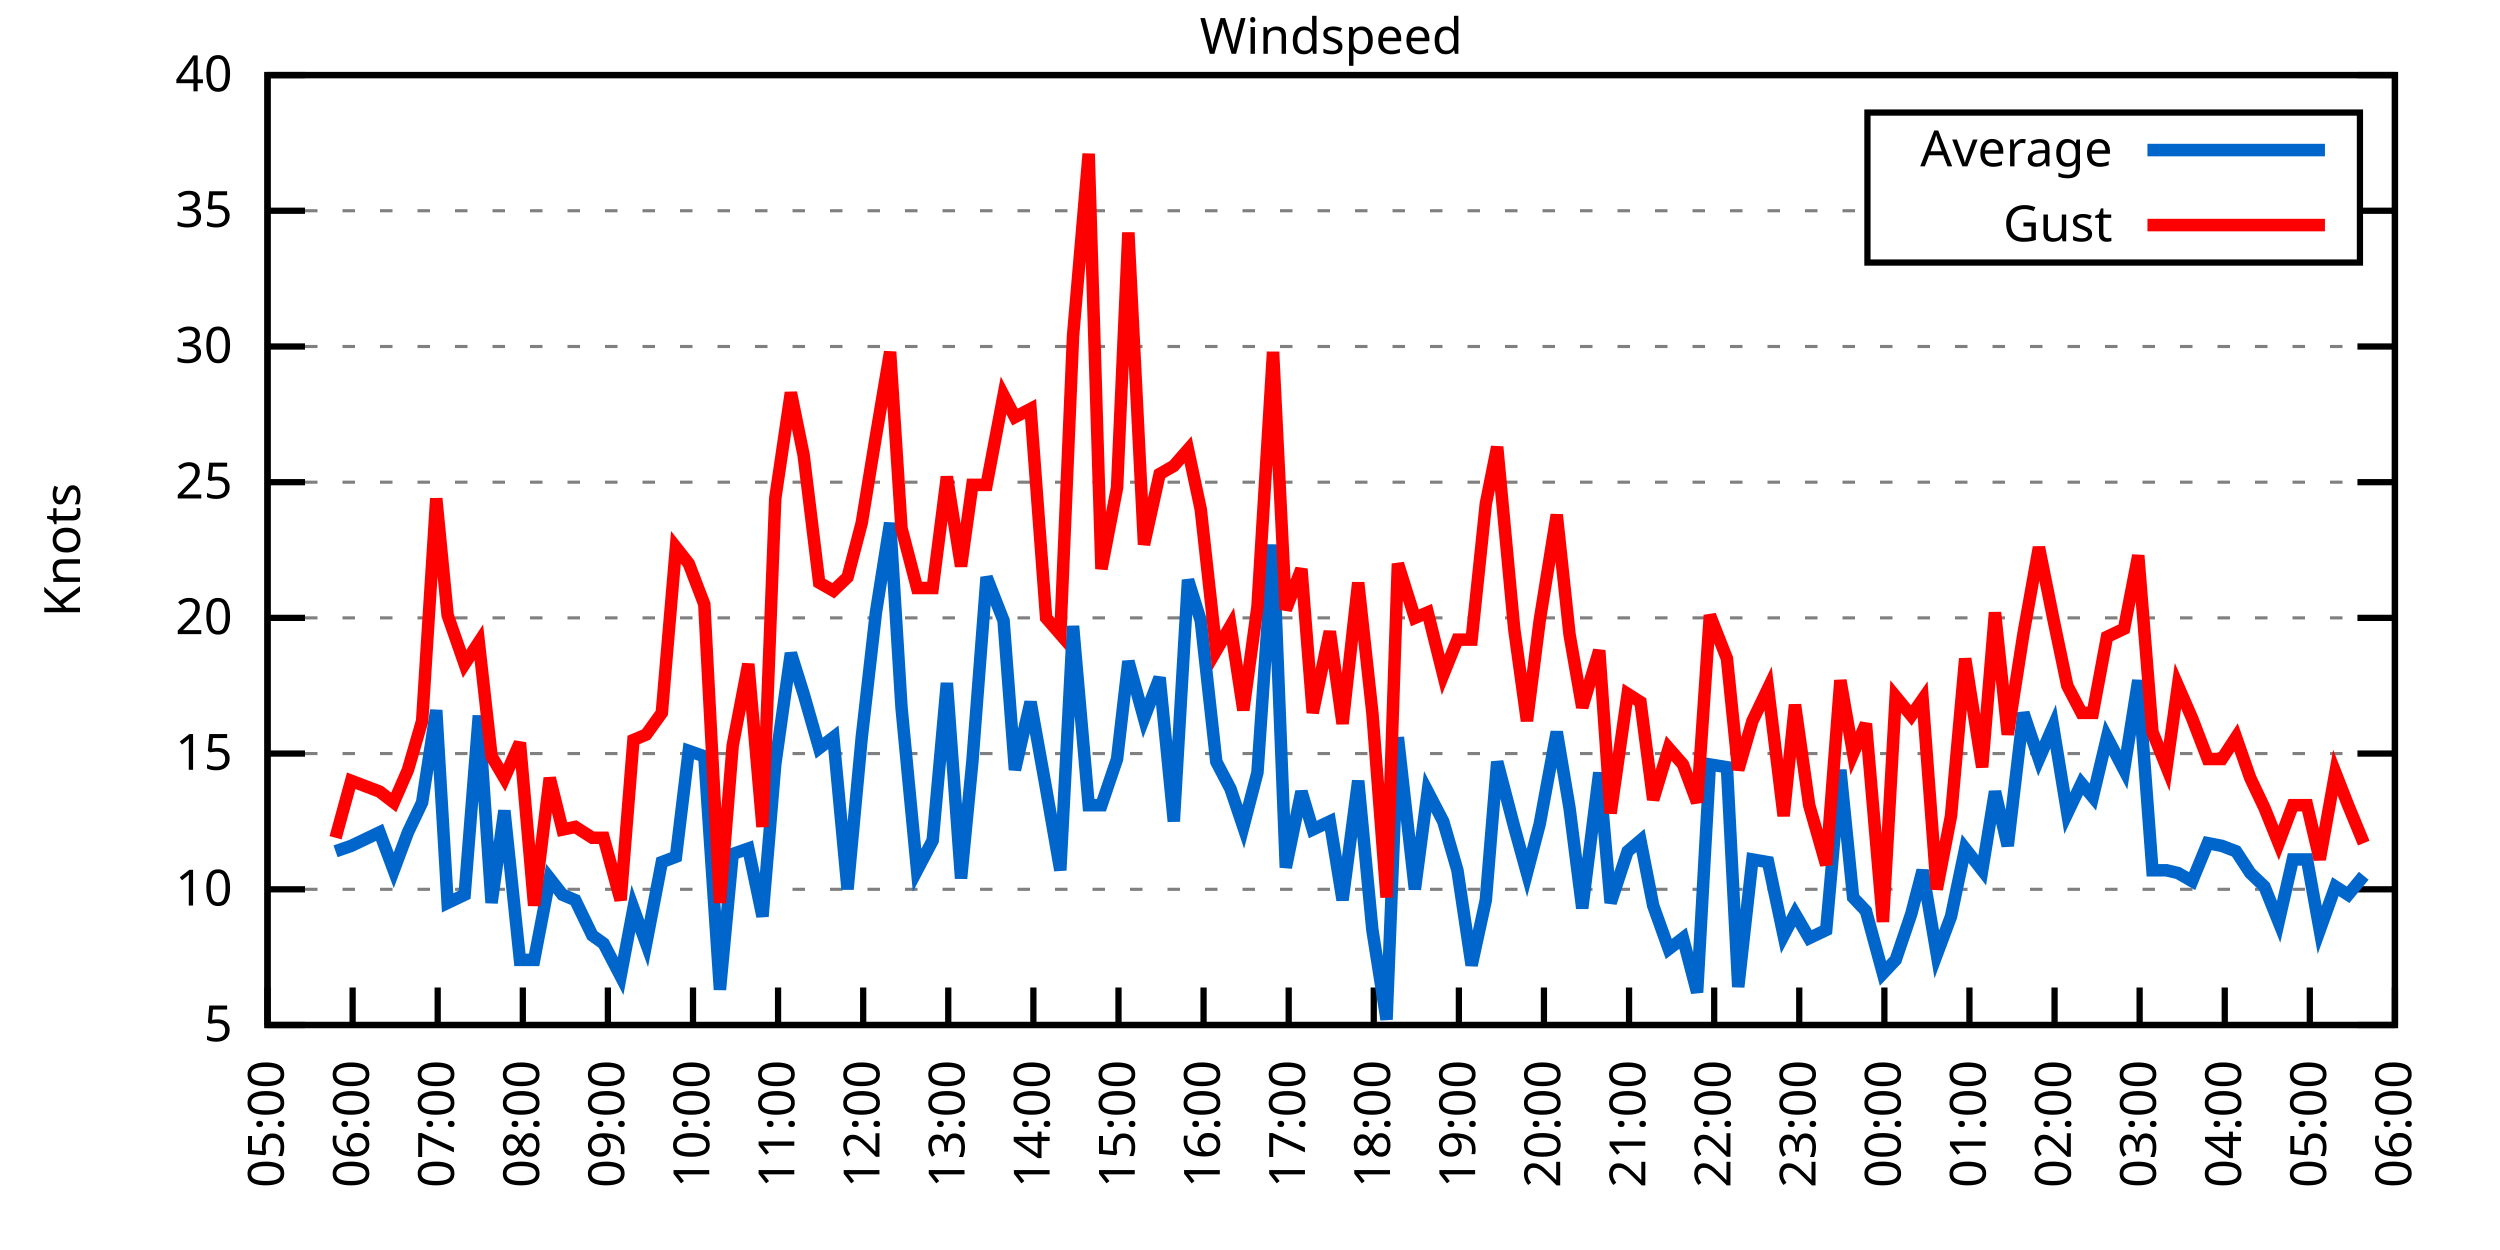
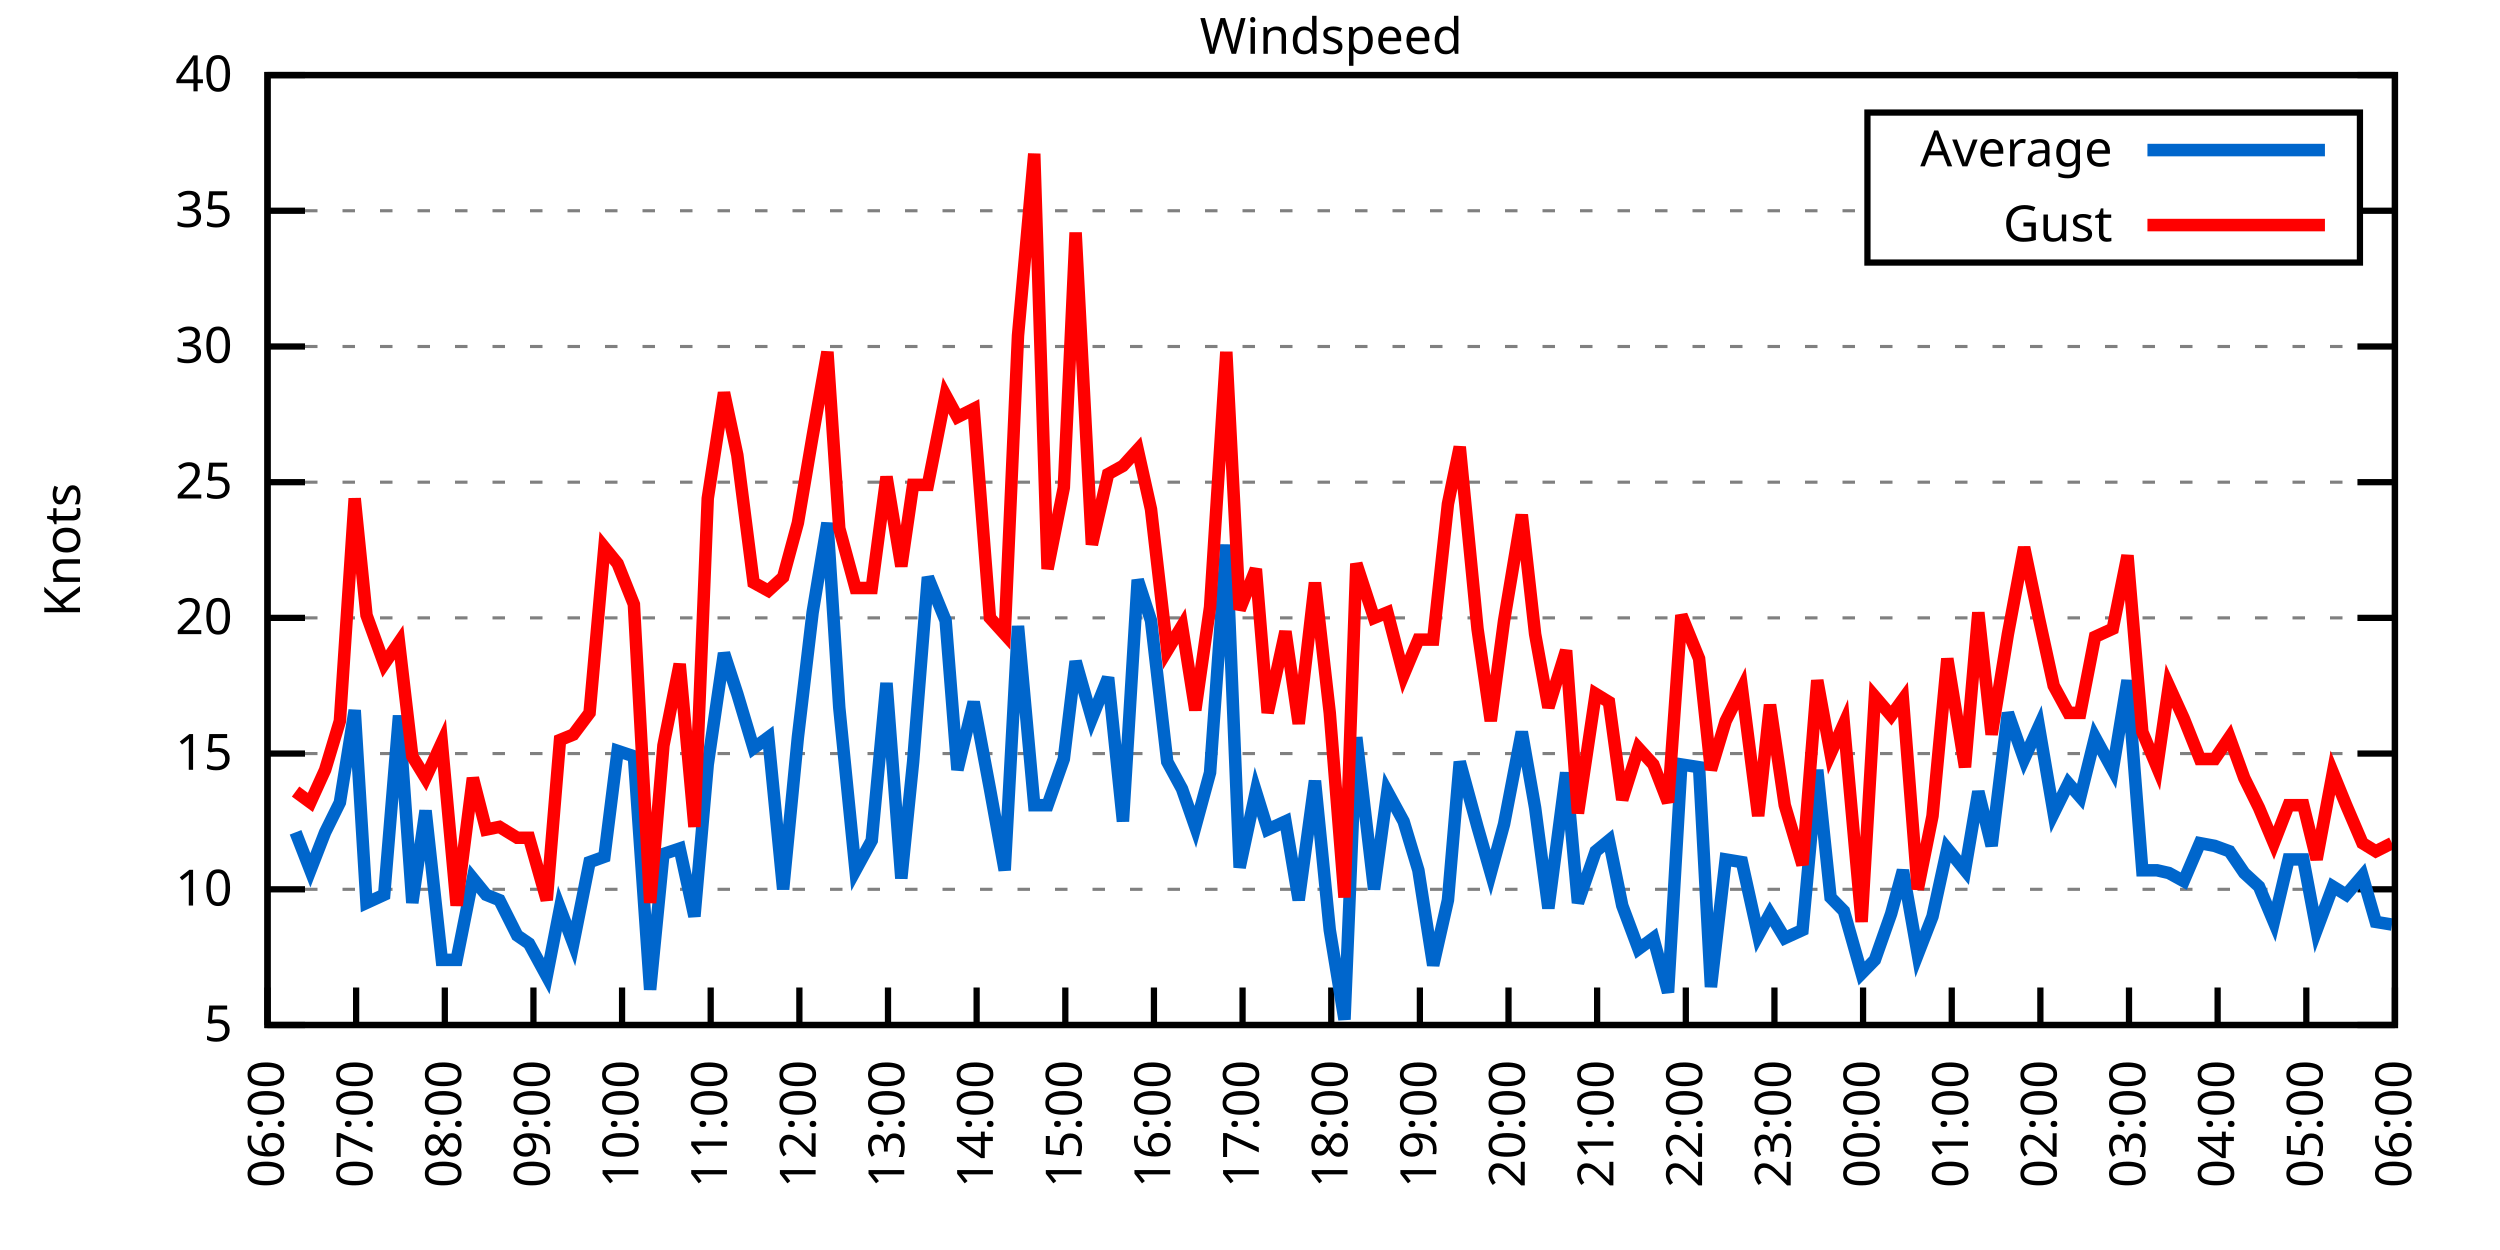
<svg xmlns="http://www.w3.org/2000/svg" xmlns:xlink="http://www.w3.org/1999/xlink" width="400" height="200" viewBox="0 0 400 200">
  <g id="gnuplot_canvas">
    <rect x="0" y="0" width="400" height="200" fill="none" />
    <defs>
      <circle id="gpDot" r="0.5" stroke-width="0.5" stroke="currentColor" />
      <path id="gpPt0" stroke-width="0.333" stroke="currentColor" d="M-1,0 h2 M0,-1 v2" />
      <path id="gpPt1" stroke-width="0.333" stroke="currentColor" d="M-1,-1 L1,1 M1,-1 L-1,1" />
      <path id="gpPt2" stroke-width="0.333" stroke="currentColor" d="M-1,0 L1,0 M0,-1 L0,1 M-1,-1 L1,1 M-1,1 L1,-1" />
      <rect id="gpPt3" stroke-width="0.333" stroke="currentColor" x="-1" y="-1" width="2" height="2" />
      <rect id="gpPt4" stroke-width="0.333" stroke="currentColor" fill="currentColor" x="-1" y="-1" width="2" height="2" />
      <circle id="gpPt5" stroke-width="0.333" stroke="currentColor" cx="0" cy="0" r="1" />
      <use xlink:href="#gpPt5" id="gpPt6" fill="currentColor" stroke="none" />
      <path id="gpPt7" stroke-width="0.333" stroke="currentColor" d="M0,-1.33 L-1.33,0.67 L1.33,0.67 z" />
      <use xlink:href="#gpPt7" id="gpPt8" fill="currentColor" stroke="none" />
      <use xlink:href="#gpPt7" id="gpPt9" stroke="currentColor" transform="rotate(180)" />
      <use xlink:href="#gpPt9" id="gpPt10" fill="currentColor" stroke="none" />
      <use xlink:href="#gpPt3" id="gpPt11" stroke="currentColor" transform="rotate(45)" />
      <use xlink:href="#gpPt11" id="gpPt12" fill="currentColor" stroke="none" />
      <path id="gpPt13" stroke-width="0.333" stroke="currentColor" d="M0,1.330 L1.265,0.411 L0.782,-1.067 L-0.782,-1.076 L-1.265,0.411 z" />
      <use xlink:href="#gpPt13" id="gpPt14" fill="currentColor" stroke="none" />
      <filter id="textbox" filterUnits="objectBoundingBox" x="0" y="0" height="1" width="1">
        <feFlood flood-color="white" flood-opacity="1" result="bgnd" />
        <feComposite in="SourceGraphic" in2="bgnd" operator="atop" />
      </filter>
      <filter id="greybox" filterUnits="objectBoundingBox" x="0" y="0" height="1" width="1">
        <feFlood flood-color="lightgrey" flood-opacity="1" result="grey" />
        <feComposite in="SourceGraphic" in2="grey" operator="atop" />
      </filter>
    </defs>
    <g fill="none" color="white" stroke="currentColor" stroke-width="1.00" stroke-linecap="butt" stroke-linejoin="miter">
</g>
    <g fill="none" color="black" stroke="currentColor" stroke-width="1.00" stroke-linecap="butt" stroke-linejoin="miter">
      <g stroke="none" shape-rendering="crispEdges">
        <polygon fill="rgb(255, 255, 255)" points="42.80,164.00 383.18,164.00 383.18,12.02 42.80,12.02 " />
      </g>
    </g>
    <g fill="none" color="black" stroke="currentColor" stroke-width="1.00" stroke-linecap="butt" stroke-linejoin="miter">
</g>
    <g fill="none" color="black" stroke="black" stroke-width="0.50" stroke-linecap="butt" stroke-linejoin="miter">
</g>
    <g fill="none" color="gray" stroke="currentColor" stroke-width="0.50" stroke-linecap="butt" stroke-linejoin="miter">
      <path stroke="gray" stroke-dasharray="2,4" class="gridline" d="M42.80,164.00 L383.19,164.00  " />
    </g>
    <g fill="none" color="gray" stroke="gray" stroke-width="1.00" stroke-linecap="butt" stroke-linejoin="miter">
</g>
    <g fill="none" color="black" stroke="currentColor" stroke-width="1.00" stroke-linecap="butt" stroke-linejoin="miter">
      <path stroke="black" d="M42.80,164.00 L48.80,164.00 M383.19,164.00 L377.19,164.00  " />
      <g transform="translate(37.20,166.60)" stroke="none" fill="black" font-family="Sans" font-size="8.00" text-anchor="end">
        <text>
          <tspan font-family="Sans"> 5</tspan>
        </text>
      </g>
    </g>
    <g fill="none" color="black" stroke="currentColor" stroke-width="1.00" stroke-linecap="butt" stroke-linejoin="miter">
</g>
    <g fill="none" color="black" stroke="black" stroke-width="0.50" stroke-linecap="butt" stroke-linejoin="miter">
</g>
    <g fill="none" color="gray" stroke="currentColor" stroke-width="0.50" stroke-linecap="butt" stroke-linejoin="miter">
      <path stroke="gray" stroke-dasharray="2,4" class="gridline" d="M42.80,142.29 L383.19,142.29  " />
    </g>
    <g fill="none" color="gray" stroke="gray" stroke-width="1.00" stroke-linecap="butt" stroke-linejoin="miter">
</g>
    <g fill="none" color="black" stroke="currentColor" stroke-width="1.00" stroke-linecap="butt" stroke-linejoin="miter">
      <path stroke="black" d="M42.80,142.29 L48.80,142.29 M383.19,142.29 L377.19,142.29  " />
      <g transform="translate(37.20,144.89)" stroke="none" fill="black" font-family="Sans" font-size="8.00" text-anchor="end">
        <text>
          <tspan font-family="Sans"> 10</tspan>
        </text>
      </g>
    </g>
    <g fill="none" color="black" stroke="currentColor" stroke-width="1.00" stroke-linecap="butt" stroke-linejoin="miter">
</g>
    <g fill="none" color="black" stroke="black" stroke-width="0.50" stroke-linecap="butt" stroke-linejoin="miter">
</g>
    <g fill="none" color="gray" stroke="currentColor" stroke-width="0.50" stroke-linecap="butt" stroke-linejoin="miter">
      <path stroke="gray" stroke-dasharray="2,4" class="gridline" d="M42.80,120.57 L383.19,120.57  " />
    </g>
    <g fill="none" color="gray" stroke="gray" stroke-width="1.00" stroke-linecap="butt" stroke-linejoin="miter">
</g>
    <g fill="none" color="black" stroke="currentColor" stroke-width="1.00" stroke-linecap="butt" stroke-linejoin="miter">
      <path stroke="black" d="M42.80,120.57 L48.80,120.57 M383.19,120.57 L377.19,120.57  " />
      <g transform="translate(37.20,123.17)" stroke="none" fill="black" font-family="Sans" font-size="8.00" text-anchor="end">
        <text>
          <tspan font-family="Sans"> 15</tspan>
        </text>
      </g>
    </g>
    <g fill="none" color="black" stroke="currentColor" stroke-width="1.00" stroke-linecap="butt" stroke-linejoin="miter">
</g>
    <g fill="none" color="black" stroke="black" stroke-width="0.50" stroke-linecap="butt" stroke-linejoin="miter">
</g>
    <g fill="none" color="gray" stroke="currentColor" stroke-width="0.50" stroke-linecap="butt" stroke-linejoin="miter">
      <path stroke="gray" stroke-dasharray="2,4" class="gridline" d="M42.80,98.86 L383.19,98.86  " />
    </g>
    <g fill="none" color="gray" stroke="gray" stroke-width="1.00" stroke-linecap="butt" stroke-linejoin="miter">
</g>
    <g fill="none" color="black" stroke="currentColor" stroke-width="1.00" stroke-linecap="butt" stroke-linejoin="miter">
      <path stroke="black" d="M42.80,98.86 L48.80,98.86 M383.19,98.86 L377.19,98.86  " />
      <g transform="translate(37.20,101.46)" stroke="none" fill="black" font-family="Sans" font-size="8.00" text-anchor="end">
        <text>
          <tspan font-family="Sans"> 20</tspan>
        </text>
      </g>
    </g>
    <g fill="none" color="black" stroke="currentColor" stroke-width="1.00" stroke-linecap="butt" stroke-linejoin="miter">
</g>
    <g fill="none" color="black" stroke="black" stroke-width="0.50" stroke-linecap="butt" stroke-linejoin="miter">
</g>
    <g fill="none" color="gray" stroke="currentColor" stroke-width="0.50" stroke-linecap="butt" stroke-linejoin="miter">
      <path stroke="gray" stroke-dasharray="2,4" class="gridline" d="M42.80,77.15 L383.19,77.15  " />
    </g>
    <g fill="none" color="gray" stroke="gray" stroke-width="1.00" stroke-linecap="butt" stroke-linejoin="miter">
</g>
    <g fill="none" color="black" stroke="currentColor" stroke-width="1.00" stroke-linecap="butt" stroke-linejoin="miter">
      <path stroke="black" d="M42.80,77.15 L48.80,77.15 M383.19,77.15 L377.19,77.15  " />
      <g transform="translate(37.20,79.75)" stroke="none" fill="black" font-family="Sans" font-size="8.00" text-anchor="end">
        <text>
          <tspan font-family="Sans"> 25</tspan>
        </text>
      </g>
    </g>
    <g fill="none" color="black" stroke="currentColor" stroke-width="1.00" stroke-linecap="butt" stroke-linejoin="miter">
</g>
    <g fill="none" color="black" stroke="black" stroke-width="0.50" stroke-linecap="butt" stroke-linejoin="miter">
</g>
    <g fill="none" color="gray" stroke="currentColor" stroke-width="0.50" stroke-linecap="butt" stroke-linejoin="miter">
      <path stroke="gray" stroke-dasharray="2,4" class="gridline" d="M42.80,55.44 L383.19,55.44  " />
    </g>
    <g fill="none" color="gray" stroke="gray" stroke-width="1.00" stroke-linecap="butt" stroke-linejoin="miter">
</g>
    <g fill="none" color="black" stroke="currentColor" stroke-width="1.00" stroke-linecap="butt" stroke-linejoin="miter">
      <path stroke="black" d="M42.80,55.44 L48.80,55.44 M383.19,55.44 L377.19,55.44  " />
      <g transform="translate(37.20,58.04)" stroke="none" fill="black" font-family="Sans" font-size="8.00" text-anchor="end">
        <text>
          <tspan font-family="Sans"> 30</tspan>
        </text>
      </g>
    </g>
    <g fill="none" color="black" stroke="currentColor" stroke-width="1.00" stroke-linecap="butt" stroke-linejoin="miter">
</g>
    <g fill="none" color="black" stroke="black" stroke-width="0.50" stroke-linecap="butt" stroke-linejoin="miter">
</g>
    <g fill="none" color="gray" stroke="currentColor" stroke-width="0.50" stroke-linecap="butt" stroke-linejoin="miter">
      <path stroke="gray" stroke-dasharray="2,4" class="gridline" d="M42.80,33.72 L298.79,33.72 M377.59,33.72 L383.19,33.72  " />
    </g>
    <g fill="none" color="gray" stroke="gray" stroke-width="1.00" stroke-linecap="butt" stroke-linejoin="miter">
</g>
    <g fill="none" color="black" stroke="currentColor" stroke-width="1.00" stroke-linecap="butt" stroke-linejoin="miter">
      <path stroke="black" d="M42.80,33.72 L48.80,33.72 M383.19,33.72 L377.19,33.72  " />
      <g transform="translate(37.20,36.32)" stroke="none" fill="black" font-family="Sans" font-size="8.00" text-anchor="end">
        <text>
          <tspan font-family="Sans"> 35</tspan>
        </text>
      </g>
    </g>
    <g fill="none" color="black" stroke="currentColor" stroke-width="1.00" stroke-linecap="butt" stroke-linejoin="miter">
</g>
    <g fill="none" color="black" stroke="black" stroke-width="0.50" stroke-linecap="butt" stroke-linejoin="miter">
</g>
    <g fill="none" color="gray" stroke="currentColor" stroke-width="0.50" stroke-linecap="butt" stroke-linejoin="miter">
      <path stroke="gray" stroke-dasharray="2,4" class="gridline" d="M42.80,12.01 L383.19,12.01  " />
    </g>
    <g fill="none" color="gray" stroke="gray" stroke-width="1.00" stroke-linecap="butt" stroke-linejoin="miter">
</g>
    <g fill="none" color="black" stroke="currentColor" stroke-width="1.00" stroke-linecap="butt" stroke-linejoin="miter">
      <path stroke="black" d="M42.80,12.01 L48.80,12.01 M383.19,12.01 L377.19,12.01  " />
      <g transform="translate(37.20,14.61)" stroke="none" fill="black" font-family="Sans" font-size="8.00" text-anchor="end">
        <text>
          <tspan font-family="Sans"> 40</tspan>
        </text>
      </g>
    </g>
    <g fill="none" color="black" stroke="currentColor" stroke-width="1.00" stroke-linecap="butt" stroke-linejoin="miter">
      <path stroke="black" d="M42.80,164.00 L42.80,158.00  " />
      <g transform="translate(45.40,169.60) rotate(270.00)" stroke="none" fill="black" font-family="Sans" font-size="8.00" text-anchor="end">
        <text>
-           <tspan font-family="Sans">05:00</tspan>
-         </text>
-       </g>
-     </g>
-     <g fill="none" color="black" stroke="currentColor" stroke-width="1.00" stroke-linecap="butt" stroke-linejoin="miter">
-       <path stroke="black" d="M56.42,164.00 L56.42,158.00  " />
-       <g transform="translate(59.02,169.60) rotate(270.00)" stroke="none" fill="black" font-family="Sans" font-size="8.00" text-anchor="end">
-         <text>
          <tspan font-family="Sans">06:00</tspan>
        </text>
      </g>
    </g>
    <g fill="none" color="black" stroke="currentColor" stroke-width="1.00" stroke-linecap="butt" stroke-linejoin="miter">
-       <path stroke="black" d="M70.03,164.00 L70.03,158.00  " />
-       <g transform="translate(72.63,169.60) rotate(270.00)" stroke="none" fill="black" font-family="Sans" font-size="8.00" text-anchor="end">
+       <path stroke="black" d="M56.98,164.00 L56.98,158.00  " />
+       <g transform="translate(59.58,169.60) rotate(270.00)" stroke="none" fill="black" font-family="Sans" font-size="8.00" text-anchor="end">
        <text>
          <tspan font-family="Sans">07:00</tspan>
        </text>
      </g>
    </g>
    <g fill="none" color="black" stroke="currentColor" stroke-width="1.00" stroke-linecap="butt" stroke-linejoin="miter">
-       <path stroke="black" d="M83.65,164.00 L83.65,158.00  " />
-       <g transform="translate(86.25,169.60) rotate(270.00)" stroke="none" fill="black" font-family="Sans" font-size="8.00" text-anchor="end">
+       <path stroke="black" d="M71.17,164.00 L71.17,158.00  " />
+       <g transform="translate(73.77,169.60) rotate(270.00)" stroke="none" fill="black" font-family="Sans" font-size="8.00" text-anchor="end">
        <text>
          <tspan font-family="Sans">08:00</tspan>
        </text>
      </g>
    </g>
    <g fill="none" color="black" stroke="currentColor" stroke-width="1.00" stroke-linecap="butt" stroke-linejoin="miter">
-       <path stroke="black" d="M97.26,164.00 L97.26,158.00  " />
-       <g transform="translate(99.86,169.60) rotate(270.00)" stroke="none" fill="black" font-family="Sans" font-size="8.00" text-anchor="end">
+       <path stroke="black" d="M85.35,164.00 L85.35,158.00  " />
+       <g transform="translate(87.95,169.60) rotate(270.00)" stroke="none" fill="black" font-family="Sans" font-size="8.00" text-anchor="end">
        <text>
          <tspan font-family="Sans">09:00</tspan>
        </text>
      </g>
    </g>
    <g fill="none" color="black" stroke="currentColor" stroke-width="1.00" stroke-linecap="butt" stroke-linejoin="miter">
-       <path stroke="black" d="M110.88,164.00 L110.88,158.00  " />
-       <g transform="translate(113.48,169.60) rotate(270.00)" stroke="none" fill="black" font-family="Sans" font-size="8.00" text-anchor="end">
+       <path stroke="black" d="M99.53,164.00 L99.53,158.00  " />
+       <g transform="translate(102.13,169.60) rotate(270.00)" stroke="none" fill="black" font-family="Sans" font-size="8.00" text-anchor="end">
        <text>
          <tspan font-family="Sans">10:00</tspan>
        </text>
      </g>
    </g>
    <g fill="none" color="black" stroke="currentColor" stroke-width="1.00" stroke-linecap="butt" stroke-linejoin="miter">
-       <path stroke="black" d="M124.49,164.00 L124.49,158.00  " />
-       <g transform="translate(127.09,169.60) rotate(270.00)" stroke="none" fill="black" font-family="Sans" font-size="8.00" text-anchor="end">
+       <path stroke="black" d="M113.71,164.00 L113.71,158.00  " />
+       <g transform="translate(116.31,169.60) rotate(270.00)" stroke="none" fill="black" font-family="Sans" font-size="8.00" text-anchor="end">
        <text>
          <tspan font-family="Sans">11:00</tspan>
        </text>
      </g>
    </g>
    <g fill="none" color="black" stroke="currentColor" stroke-width="1.00" stroke-linecap="butt" stroke-linejoin="miter">
-       <path stroke="black" d="M138.11,164.00 L138.11,158.00  " />
-       <g transform="translate(140.71,169.60) rotate(270.00)" stroke="none" fill="black" font-family="Sans" font-size="8.00" text-anchor="end">
+       <path stroke="black" d="M127.90,164.00 L127.90,158.00  " />
+       <g transform="translate(130.50,169.60) rotate(270.00)" stroke="none" fill="black" font-family="Sans" font-size="8.00" text-anchor="end">
        <text>
          <tspan font-family="Sans">12:00</tspan>
        </text>
      </g>
    </g>
    <g fill="none" color="black" stroke="currentColor" stroke-width="1.00" stroke-linecap="butt" stroke-linejoin="miter">
-       <path stroke="black" d="M151.72,164.00 L151.72,158.00  " />
-       <g transform="translate(154.32,169.60) rotate(270.00)" stroke="none" fill="black" font-family="Sans" font-size="8.00" text-anchor="end">
+       <path stroke="black" d="M142.08,164.00 L142.08,158.00  " />
+       <g transform="translate(144.68,169.60) rotate(270.00)" stroke="none" fill="black" font-family="Sans" font-size="8.00" text-anchor="end">
        <text>
          <tspan font-family="Sans">13:00</tspan>
        </text>
      </g>
    </g>
    <g fill="none" color="black" stroke="currentColor" stroke-width="1.00" stroke-linecap="butt" stroke-linejoin="miter">
-       <path stroke="black" d="M165.34,164.00 L165.34,158.00  " />
-       <g transform="translate(167.94,169.60) rotate(270.00)" stroke="none" fill="black" font-family="Sans" font-size="8.00" text-anchor="end">
+       <path stroke="black" d="M156.26,164.00 L156.26,158.00  " />
+       <g transform="translate(158.86,169.60) rotate(270.00)" stroke="none" fill="black" font-family="Sans" font-size="8.00" text-anchor="end">
        <text>
          <tspan font-family="Sans">14:00</tspan>
        </text>
      </g>
    </g>
    <g fill="none" color="black" stroke="currentColor" stroke-width="1.00" stroke-linecap="butt" stroke-linejoin="miter">
-       <path stroke="black" d="M178.96,164.00 L178.96,158.00  " />
-       <g transform="translate(181.56,169.60) rotate(270.00)" stroke="none" fill="black" font-family="Sans" font-size="8.00" text-anchor="end">
+       <path stroke="black" d="M170.45,164.00 L170.45,158.00  " />
+       <g transform="translate(173.05,169.60) rotate(270.00)" stroke="none" fill="black" font-family="Sans" font-size="8.00" text-anchor="end">
        <text>
          <tspan font-family="Sans">15:00</tspan>
        </text>
      </g>
    </g>
    <g fill="none" color="black" stroke="currentColor" stroke-width="1.00" stroke-linecap="butt" stroke-linejoin="miter">
-       <path stroke="black" d="M192.57,164.00 L192.57,158.00  " />
-       <g transform="translate(195.17,169.60) rotate(270.00)" stroke="none" fill="black" font-family="Sans" font-size="8.00" text-anchor="end">
+       <path stroke="black" d="M184.63,164.00 L184.63,158.00  " />
+       <g transform="translate(187.23,169.60) rotate(270.00)" stroke="none" fill="black" font-family="Sans" font-size="8.00" text-anchor="end">
        <text>
          <tspan font-family="Sans">16:00</tspan>
        </text>
      </g>
    </g>
    <g fill="none" color="black" stroke="currentColor" stroke-width="1.00" stroke-linecap="butt" stroke-linejoin="miter">
-       <path stroke="black" d="M206.19,164.00 L206.19,158.00  " />
-       <g transform="translate(208.79,169.60) rotate(270.00)" stroke="none" fill="black" font-family="Sans" font-size="8.00" text-anchor="end">
+       <path stroke="black" d="M198.81,164.00 L198.81,158.00  " />
+       <g transform="translate(201.41,169.60) rotate(270.00)" stroke="none" fill="black" font-family="Sans" font-size="8.00" text-anchor="end">
        <text>
          <tspan font-family="Sans">17:00</tspan>
        </text>
      </g>
    </g>
    <g fill="none" color="black" stroke="currentColor" stroke-width="1.00" stroke-linecap="butt" stroke-linejoin="miter">
-       <path stroke="black" d="M219.80,164.00 L219.80,158.00  " />
-       <g transform="translate(222.40,169.60) rotate(270.00)" stroke="none" fill="black" font-family="Sans" font-size="8.00" text-anchor="end">
+       <path stroke="black" d="M213.00,164.00 L213.00,158.00  " />
+       <g transform="translate(215.60,169.60) rotate(270.00)" stroke="none" fill="black" font-family="Sans" font-size="8.00" text-anchor="end">
        <text>
          <tspan font-family="Sans">18:00</tspan>
        </text>
      </g>
    </g>
    <g fill="none" color="black" stroke="currentColor" stroke-width="1.00" stroke-linecap="butt" stroke-linejoin="miter">
-       <path stroke="black" d="M233.42,164.00 L233.42,158.00  " />
-       <g transform="translate(236.02,169.60) rotate(270.00)" stroke="none" fill="black" font-family="Sans" font-size="8.00" text-anchor="end">
+       <path stroke="black" d="M227.18,164.00 L227.18,158.00  " />
+       <g transform="translate(229.78,169.60) rotate(270.00)" stroke="none" fill="black" font-family="Sans" font-size="8.00" text-anchor="end">
        <text>
          <tspan font-family="Sans">19:00</tspan>
        </text>
      </g>
    </g>
    <g fill="none" color="black" stroke="currentColor" stroke-width="1.00" stroke-linecap="butt" stroke-linejoin="miter">
-       <path stroke="black" d="M247.03,164.00 L247.03,158.00  " />
-       <g transform="translate(249.63,169.60) rotate(270.00)" stroke="none" fill="black" font-family="Sans" font-size="8.00" text-anchor="end">
+       <path stroke="black" d="M241.36,164.00 L241.36,158.00  " />
+       <g transform="translate(243.96,169.60) rotate(270.00)" stroke="none" fill="black" font-family="Sans" font-size="8.00" text-anchor="end">
        <text>
          <tspan font-family="Sans">20:00</tspan>
        </text>
      </g>
    </g>
    <g fill="none" color="black" stroke="currentColor" stroke-width="1.00" stroke-linecap="butt" stroke-linejoin="miter">
-       <path stroke="black" d="M260.65,164.00 L260.65,158.00  " />
-       <g transform="translate(263.25,169.60) rotate(270.00)" stroke="none" fill="black" font-family="Sans" font-size="8.00" text-anchor="end">
+       <path stroke="black" d="M255.54,164.00 L255.54,158.00  " />
+       <g transform="translate(258.14,169.60) rotate(270.00)" stroke="none" fill="black" font-family="Sans" font-size="8.00" text-anchor="end">
        <text>
          <tspan font-family="Sans">21:00</tspan>
        </text>
      </g>
    </g>
    <g fill="none" color="black" stroke="currentColor" stroke-width="1.00" stroke-linecap="butt" stroke-linejoin="miter">
-       <path stroke="black" d="M274.27,164.00 L274.27,158.00  " />
-       <g transform="translate(276.87,169.60) rotate(270.00)" stroke="none" fill="black" font-family="Sans" font-size="8.00" text-anchor="end">
+       <path stroke="black" d="M269.73,164.00 L269.73,158.00  " />
+       <g transform="translate(272.33,169.60) rotate(270.00)" stroke="none" fill="black" font-family="Sans" font-size="8.00" text-anchor="end">
        <text>
          <tspan font-family="Sans">22:00</tspan>
        </text>
      </g>
    </g>
    <g fill="none" color="black" stroke="currentColor" stroke-width="1.00" stroke-linecap="butt" stroke-linejoin="miter">
-       <path stroke="black" d="M287.88,164.00 L287.88,158.00  " />
-       <g transform="translate(290.48,169.60) rotate(270.00)" stroke="none" fill="black" font-family="Sans" font-size="8.00" text-anchor="end">
+       <path stroke="black" d="M283.91,164.00 L283.91,158.00  " />
+       <g transform="translate(286.51,169.60) rotate(270.00)" stroke="none" fill="black" font-family="Sans" font-size="8.00" text-anchor="end">
        <text>
          <tspan font-family="Sans">23:00</tspan>
        </text>
      </g>
    </g>
    <g fill="none" color="black" stroke="currentColor" stroke-width="1.00" stroke-linecap="butt" stroke-linejoin="miter">
-       <path stroke="black" d="M301.50,164.00 L301.50,158.00  " />
-       <g transform="translate(304.10,169.60) rotate(270.00)" stroke="none" fill="black" font-family="Sans" font-size="8.00" text-anchor="end">
+       <path stroke="black" d="M298.09,164.00 L298.09,158.00  " />
+       <g transform="translate(300.69,169.60) rotate(270.00)" stroke="none" fill="black" font-family="Sans" font-size="8.00" text-anchor="end">
        <text>
          <tspan font-family="Sans">00:00</tspan>
        </text>
      </g>
    </g>
    <g fill="none" color="black" stroke="currentColor" stroke-width="1.00" stroke-linecap="butt" stroke-linejoin="miter">
-       <path stroke="black" d="M315.11,164.00 L315.11,158.00  " />
-       <g transform="translate(317.71,169.60) rotate(270.00)" stroke="none" fill="black" font-family="Sans" font-size="8.00" text-anchor="end">
+       <path stroke="black" d="M312.28,164.00 L312.28,158.00  " />
+       <g transform="translate(314.88,169.60) rotate(270.00)" stroke="none" fill="black" font-family="Sans" font-size="8.00" text-anchor="end">
        <text>
          <tspan font-family="Sans">01:00</tspan>
        </text>
      </g>
    </g>
    <g fill="none" color="black" stroke="currentColor" stroke-width="1.00" stroke-linecap="butt" stroke-linejoin="miter">
-       <path stroke="black" d="M328.73,164.00 L328.73,158.00  " />
-       <g transform="translate(331.33,169.60) rotate(270.00)" stroke="none" fill="black" font-family="Sans" font-size="8.00" text-anchor="end">
+       <path stroke="black" d="M326.46,164.00 L326.46,158.00  " />
+       <g transform="translate(329.06,169.60) rotate(270.00)" stroke="none" fill="black" font-family="Sans" font-size="8.00" text-anchor="end">
        <text>
          <tspan font-family="Sans">02:00</tspan>
        </text>
      </g>
    </g>
    <g fill="none" color="black" stroke="currentColor" stroke-width="1.00" stroke-linecap="butt" stroke-linejoin="miter">
-       <path stroke="black" d="M342.34,164.00 L342.34,158.00  " />
-       <g transform="translate(344.94,169.60) rotate(270.00)" stroke="none" fill="black" font-family="Sans" font-size="8.00" text-anchor="end">
+       <path stroke="black" d="M340.64,164.00 L340.64,158.00  " />
+       <g transform="translate(343.24,169.60) rotate(270.00)" stroke="none" fill="black" font-family="Sans" font-size="8.00" text-anchor="end">
        <text>
          <tspan font-family="Sans">03:00</tspan>
        </text>
      </g>
    </g>
    <g fill="none" color="black" stroke="currentColor" stroke-width="1.00" stroke-linecap="butt" stroke-linejoin="miter">
-       <path stroke="black" d="M355.96,164.00 L355.96,158.00  " />
-       <g transform="translate(358.56,169.60) rotate(270.00)" stroke="none" fill="black" font-family="Sans" font-size="8.00" text-anchor="end">
+       <path stroke="black" d="M354.82,164.00 L354.82,158.00  " />
+       <g transform="translate(357.42,169.60) rotate(270.00)" stroke="none" fill="black" font-family="Sans" font-size="8.00" text-anchor="end">
        <text>
          <tspan font-family="Sans">04:00</tspan>
        </text>
      </g>
    </g>
    <g fill="none" color="black" stroke="currentColor" stroke-width="1.00" stroke-linecap="butt" stroke-linejoin="miter">
-       <path stroke="black" d="M369.57,164.00 L369.57,158.00  " />
-       <g transform="translate(372.17,169.60) rotate(270.00)" stroke="none" fill="black" font-family="Sans" font-size="8.00" text-anchor="end">
+       <path stroke="black" d="M369.01,164.00 L369.01,158.00  " />
+       <g transform="translate(371.61,169.60) rotate(270.00)" stroke="none" fill="black" font-family="Sans" font-size="8.00" text-anchor="end">
        <text>
          <tspan font-family="Sans">05:00</tspan>
        </text>
      </g>
    </g>
    <g fill="none" color="black" stroke="currentColor" stroke-width="1.00" stroke-linecap="butt" stroke-linejoin="miter">
      <path stroke="black" d="M383.19,164.00 L383.19,158.00  " />
      <g transform="translate(385.79,169.60) rotate(270.00)" stroke="none" fill="black" font-family="Sans" font-size="8.00" text-anchor="end">
        <text>
          <tspan font-family="Sans">06:00</tspan>
        </text>
      </g>
    </g>
    <g fill="none" color="black" stroke="currentColor" stroke-width="1.00" stroke-linecap="butt" stroke-linejoin="miter">
</g>
    <g fill="none" color="black" stroke="currentColor" stroke-width="1.00" stroke-linecap="butt" stroke-linejoin="miter">
      <path stroke="black" d="M42.80,12.01 L42.80,164.00 L383.19,164.00 L383.19,12.01 L42.80,12.01 Z  " />
    </g>
    <g fill="none" color="black" stroke="currentColor" stroke-width="1.00" stroke-linecap="butt" stroke-linejoin="miter">
</g>
    <g fill="none" color="black" stroke="currentColor" stroke-width="1.00" stroke-linecap="butt" stroke-linejoin="miter">
      <path stroke="black" d="M298.79,42.01 L298.79,18.01 L377.59,18.01 L377.59,42.01 L298.79,42.01 Z  " />
    </g>
    <g id="Windspeed_plot_1">
      <g fill="none" color="white" stroke="black" stroke-width="2.00" stroke-linecap="butt" stroke-linejoin="miter">
</g>
      <g fill="none" color="black" stroke="currentColor" stroke-width="2.00" stroke-linecap="butt" stroke-linejoin="miter">
        <g transform="translate(337.99,26.61)" stroke="none" fill="black" font-family="Sans" font-size="8.00" text-anchor="end">
          <text>
            <tspan font-family="Sans">Average</tspan>
          </text>
        </g>
      </g>
      <g fill="none" color="black" stroke="currentColor" stroke-width="2.00" stroke-linecap="butt" stroke-linejoin="miter">
-         <path stroke="rgb(  0, 102, 204)" d="M343.59,24.01 L371.99,24.01 M53.69,136.21 L56.19,135.34 L60.73,133.17 L63.00,139.25 L65.27,133.17 L67.54,128.39   L69.80,113.63 L71.62,144.46 L74.34,143.16 L76.61,114.49 L78.65,144.46 L80.70,129.69 L83.19,153.58 L85.46,153.58   L87.96,140.55 L90.00,143.16 L92.04,144.02 L94.77,149.67 L96.58,150.97 L99.30,156.18 L101.35,145.33 L103.39,150.97   L105.89,137.94 L108.15,137.08 L110.20,120.14 L112.69,121.01 L115.19,158.35 L117.23,136.64 L119.73,135.77 L122.00,146.63   L124.04,122.31 L126.54,104.51 L128.58,111.02 L131.07,119.71 L133.34,117.97 L135.61,142.29 L137.88,117.97 L140.15,97.99   L142.42,83.66 L144.24,113.19 L146.73,139.25 L149.23,134.47 L151.50,109.28 L153.77,140.55 L155.58,121.88 L157.85,92.35   L160.57,99.30 L162.39,123.18 L164.89,112.32 L167.38,126.22 L169.65,139.25 L171.69,100.16 L174.19,128.83 L176.23,128.83   L178.73,121.44 L180.54,105.81 L183.04,114.93 L185.54,108.42 L187.81,131.43 L190.08,92.78 L192.12,99.30 L194.61,121.88   L196.88,126.22 L198.93,132.30 L201.19,123.61 L203.69,87.14 L205.73,138.81 L208.23,126.65 L210.04,132.73 L212.77,131.43   L214.81,144.02 L217.31,124.92 L219.58,148.80 L221.85,163.13 L223.66,117.97 L226.38,142.29 L228.43,126.65 L230.92,131.43   L233.19,139.25 L235.46,154.45 L237.73,144.02 L239.55,121.88 L242.27,132.30 L244.31,139.68 L246.35,131.86 L249.08,117.10   L251.12,129.26 L253.16,145.33 L255.88,123.61 L257.70,144.46 L260.42,136.21 L262.47,134.47 L264.51,144.89 L267.00,151.84   L269.27,150.10 L271.54,158.79 L273.58,122.31 L276.31,122.75 L278.12,157.92 L280.39,137.51 L282.89,137.94 L285.38,149.67   L287.20,146.20 L289.47,150.10 L292.19,148.80 L294.46,123.18 L296.50,143.59 L298.55,145.76 L301.27,155.75 L303.31,153.58   L305.81,146.20 L307.62,139.25 L309.89,152.71 L312.16,146.63 L314.43,135.77 L317.15,139.25 L319.20,126.65 L321.24,135.34   L323.74,114.06 L326.23,121.44 L328.50,116.23 L330.77,130.13 L333.04,125.35 L334.85,127.52 L337.12,117.97 L339.85,123.18   L342.12,108.85 L344.39,139.25 L346.65,139.25 L348.47,139.68 L350.74,140.98 L353.24,134.90 L355.50,135.34 L357.77,136.21   L360.04,139.68 L362.31,141.85 L364.58,147.50 L366.85,137.51 L369.12,137.51 L371.16,148.80 L373.66,141.85 L375.70,143.16   L378.20,140.12  " />
+         <path stroke="rgb(  0, 102, 204)" d="M343.59,24.01 L371.99,24.01 M47.29,133.17 L49.66,139.25 L52.02,133.17 L54.38,128.39 L56.75,113.63 L58.64,144.46   L61.47,143.16 L63.84,114.49 L65.97,144.46 L68.09,129.69 L70.69,153.58 L73.06,153.58 L75.66,140.55 L77.78,143.16   L79.91,144.02 L82.75,149.67 L84.64,150.97 L87.48,156.18 L89.60,145.33 L91.73,150.97 L94.33,137.94 L96.70,137.08   L98.82,120.14 L101.42,121.01 L104.02,158.35 L106.15,136.64 L108.75,135.77 L111.11,146.63 L113.24,122.31 L115.84,104.51   L117.97,111.02 L120.57,119.71 L122.93,117.97 L125.30,142.29 L127.66,117.97 L130.02,97.99 L132.39,83.66 L134.28,113.19   L136.88,139.25 L139.48,134.47 L141.84,109.28 L144.21,140.55 L146.10,121.88 L148.46,92.35 L151.30,99.30 L153.19,123.18   L155.79,112.32 L158.39,126.22 L160.75,139.25 L162.88,100.16 L165.48,128.83 L167.61,128.83 L170.21,121.44 L172.10,105.81   L174.70,114.93 L177.30,108.42 L179.67,131.43 L182.03,92.78 L184.16,99.30 L186.76,121.88 L189.12,126.22 L191.25,132.30   L193.61,123.61 L196.21,87.14 L198.34,138.81 L200.94,126.65 L202.83,132.73 L205.67,131.43 L207.79,144.02 L210.39,124.92   L212.76,148.80 L215.12,163.13 L217.01,117.97 L219.85,142.29 L221.98,126.65 L224.58,131.43 L226.94,139.25 L229.31,154.45   L231.67,144.02 L233.56,121.88 L236.40,132.30 L238.52,139.68 L240.65,131.86 L243.49,117.10 L245.62,129.26 L247.74,145.33   L250.58,123.61 L252.47,144.46 L255.31,136.21 L257.43,134.47 L259.56,144.89 L262.16,151.84 L264.53,150.10 L266.89,158.79   L269.02,122.31 L271.85,122.75 L273.75,157.92 L276.11,137.51 L278.71,137.94 L281.31,149.67 L283.20,146.20 L285.56,150.10   L288.40,148.80 L290.76,123.18 L292.89,143.59 L295.02,145.76 L297.86,155.75 L299.98,153.58 L302.58,146.20 L304.47,139.25   L306.84,152.71 L309.20,146.63 L311.57,135.77 L314.40,139.25 L316.53,126.65 L318.66,135.34 L321.26,114.06 L323.86,121.44   L326.22,116.23 L328.59,130.13 L330.95,125.35 L332.84,127.52 L335.20,117.97 L338.04,123.18 L340.40,108.85 L342.77,139.25   L345.13,139.25 L347.02,139.68 L349.39,140.98 L351.99,134.90 L354.35,135.34 L356.72,136.21 L359.08,139.68 L361.44,141.85   L363.81,147.50 L366.17,137.51 L368.53,137.51 L370.66,148.80 L373.26,141.85 L375.39,143.16 L377.99,140.12 L380.12,147.50   L382.72,147.93  " />
      </g>
    </g>
    <g id="Windspeed_plot_2">
      <g fill="none" color="black" stroke="currentColor" stroke-width="2.00" stroke-linecap="butt" stroke-linejoin="miter">
        <g transform="translate(337.99,38.61)" stroke="none" fill="black" font-family="Sans" font-size="8.00" text-anchor="end">
          <text>
            <tspan font-family="Sans">Gust</tspan>
          </text>
        </g>
      </g>
      <g fill="none" color="black" stroke="currentColor" stroke-width="2.00" stroke-linecap="butt" stroke-linejoin="miter">
-         <path stroke="rgb(255,   0,   0)" d="M343.59,36.01 L371.99,36.01 M53.69,134.04 L56.19,124.92 L60.73,126.65 L63.00,128.39 L65.27,123.18 L67.54,115.36   L69.80,79.75 L71.62,98.43 L74.34,106.24 L76.61,102.77 L78.65,121.01 L80.70,124.48 L83.19,118.84 L85.46,144.89   L87.96,124.48 L90.00,132.73 L92.04,132.30 L94.77,134.04 L96.58,134.04 L99.30,144.02 L101.35,118.40 L103.39,117.53   L105.89,114.06 L108.15,87.57 L110.20,90.18 L112.69,96.69 L115.19,144.46 L117.23,119.27 L119.73,106.24 L122.00,132.30   L124.04,79.75 L126.54,62.82 L128.58,72.81 L131.07,93.22 L133.34,94.52 L135.61,92.35 L137.88,83.66 L140.15,69.77   L142.42,56.30 L144.24,84.53 L146.73,94.08 L149.23,94.08 L151.50,76.28 L153.77,90.61 L155.58,77.58 L157.85,77.58   L160.57,63.25 L162.39,66.73 L164.89,65.42 L167.38,98.86 L169.65,101.47 L171.69,53.70 L174.19,24.60 L176.23,91.04   L178.73,78.02 L180.54,37.20 L183.04,87.14 L185.54,75.85 L187.81,74.54 L190.08,71.94 L192.12,81.49 L194.61,104.07   L196.88,100.16 L198.93,113.63 L201.19,97.12 L203.69,56.30 L205.73,97.56 L208.23,91.04 L210.04,114.06 L212.77,101.03   L214.81,115.80 L217.31,93.22 L219.58,114.06 L221.85,143.59 L223.66,90.18 L226.38,98.86 L228.43,97.99 L230.92,107.98   L233.19,102.34 L235.46,102.34 L237.73,80.62 L239.55,71.50 L242.27,100.60 L244.31,115.36 L246.35,99.30 L249.08,82.36   L251.12,101.47 L253.16,113.19 L255.88,104.07 L257.70,130.13 L260.42,111.02 L262.47,112.32 L264.51,127.96 L267.00,119.71   L269.27,122.31 L271.54,128.39 L273.58,98.43 L276.31,105.38 L278.12,123.18 L280.39,115.36 L282.89,110.15 L285.38,130.56   L287.20,112.76 L289.47,128.83 L292.19,138.38 L294.46,108.85 L296.50,120.57 L298.55,115.80 L301.27,147.50 L303.31,111.45   L305.81,114.49 L307.62,111.89 L309.89,142.29 L312.16,130.56 L314.43,105.38 L317.15,122.75 L319.20,97.99 L321.24,117.53   L323.74,101.47 L326.23,87.57 L328.50,98.86 L330.77,109.72 L333.04,114.06 L334.85,114.06 L337.12,101.90 L339.85,100.60   L342.12,88.87 L344.39,117.10 L346.65,122.75 L348.47,109.72 L350.74,114.93 L353.24,121.44 L355.50,121.44 L357.77,117.97   L360.04,124.48 L362.31,129.26 L364.58,134.90 L366.85,128.83 L369.12,128.83 L371.16,137.51 L373.66,123.61 L375.70,128.83   L378.20,134.90  " />
+         <path stroke="rgb(255,   0,   0)" d="M343.59,36.01 L371.99,36.01 M47.29,126.65 L49.66,128.39 L52.02,123.18 L54.38,115.36 L56.75,79.75 L58.64,98.43   L61.47,106.24 L63.84,102.77 L65.97,121.01 L68.09,124.48 L70.69,118.84 L73.06,144.89 L75.66,124.48 L77.78,132.73   L79.91,132.30 L82.75,134.04 L84.64,134.04 L87.48,144.02 L89.60,118.40 L91.73,117.53 L94.33,114.06 L96.70,87.57   L98.82,90.18 L101.42,96.69 L104.02,144.46 L106.15,119.27 L108.75,106.24 L111.11,132.30 L113.24,79.75 L115.84,62.82   L117.97,72.81 L120.57,93.22 L122.93,94.52 L125.30,92.35 L127.66,83.66 L130.02,69.77 L132.39,56.30 L134.28,84.53   L136.88,94.08 L139.48,94.08 L141.84,76.28 L144.21,90.61 L146.10,77.58 L148.46,77.58 L151.30,63.25 L153.19,66.73   L155.79,65.42 L158.39,98.86 L160.75,101.47 L162.88,53.70 L165.48,24.60 L167.61,91.04 L170.21,78.02 L172.10,37.20   L174.70,87.14 L177.30,75.85 L179.67,74.54 L182.03,71.94 L184.16,81.49 L186.76,104.07 L189.12,100.16 L191.25,113.63   L193.61,97.12 L196.21,56.30 L198.34,97.56 L200.94,91.04 L202.83,114.06 L205.67,101.03 L207.79,115.80 L210.39,93.22   L212.76,114.06 L215.12,143.59 L217.01,90.18 L219.85,98.86 L221.98,97.99 L224.58,107.98 L226.94,102.34 L229.31,102.34   L231.67,80.62 L233.56,71.50 L236.40,100.60 L238.52,115.36 L240.65,99.30 L243.49,82.36 L245.62,101.47 L247.74,113.19   L250.58,104.07 L252.47,130.13 L255.31,111.02 L257.43,112.32 L259.56,127.96 L262.16,119.71 L264.53,122.31 L266.89,128.39   L269.02,98.43 L271.85,105.38 L273.75,123.18 L276.11,115.36 L278.71,110.15 L281.31,130.56 L283.20,112.76 L285.56,128.83   L288.40,138.38 L290.76,108.85 L292.89,120.57 L295.02,115.80 L297.86,147.50 L299.98,111.45 L302.58,114.49 L304.47,111.89   L306.84,142.29 L309.20,130.56 L311.57,105.38 L314.40,122.75 L316.53,97.99 L318.66,117.53 L321.26,101.47 L323.86,87.57   L326.22,98.86 L328.59,109.72 L330.95,114.06 L332.84,114.06 L335.20,101.90 L338.04,100.60 L340.40,88.87 L342.77,117.10   L345.13,122.75 L347.02,109.72 L349.39,114.93 L351.99,121.44 L354.35,121.44 L356.72,117.97 L359.08,124.48 L361.44,129.26   L363.81,134.90 L366.17,128.83 L368.53,128.83 L370.66,137.51 L373.26,123.61 L375.39,128.83 L377.99,134.90 L380.12,136.21   L382.72,134.90  " />
      </g>
    </g>
    <g fill="none" color="black" stroke="currentColor" stroke-width="2.00" stroke-linecap="butt" stroke-linejoin="miter">
</g>
    <g fill="none" color="black" stroke="black" stroke-width="1.00" stroke-linecap="butt" stroke-linejoin="miter">
</g>
    <g fill="none" color="black" stroke="currentColor" stroke-width="1.00" stroke-linecap="butt" stroke-linejoin="miter">
      <path stroke="black" d="M42.80,12.01 L42.80,164.00 L383.19,164.00 L383.19,12.01 L42.80,12.01 Z  " />
      <g transform="translate(12.80,88.01) rotate(270.00)" stroke="none" fill="black" font-family="Sans" font-size="8.00" text-anchor="middle">
        <text>
          <tspan font-family="Sans">Knots</tspan>
        </text>
      </g>
    </g>
    <g fill="none" color="black" stroke="currentColor" stroke-width="1.00" stroke-linecap="butt" stroke-linejoin="miter">
</g>
    <g fill="none" color="black" stroke="currentColor" stroke-width="1.00" stroke-linecap="butt" stroke-linejoin="miter">
      <g transform="translate(212.99,8.61)" stroke="none" fill="black" font-family="Sans" font-size="8.00" text-anchor="middle">
        <text>
          <tspan font-family="Sans">Windspeed</tspan>
        </text>
      </g>
    </g>
    <g fill="none" color="black" stroke="currentColor" stroke-width="1.00" stroke-linecap="butt" stroke-linejoin="miter">
</g>
  </g>
</svg>
